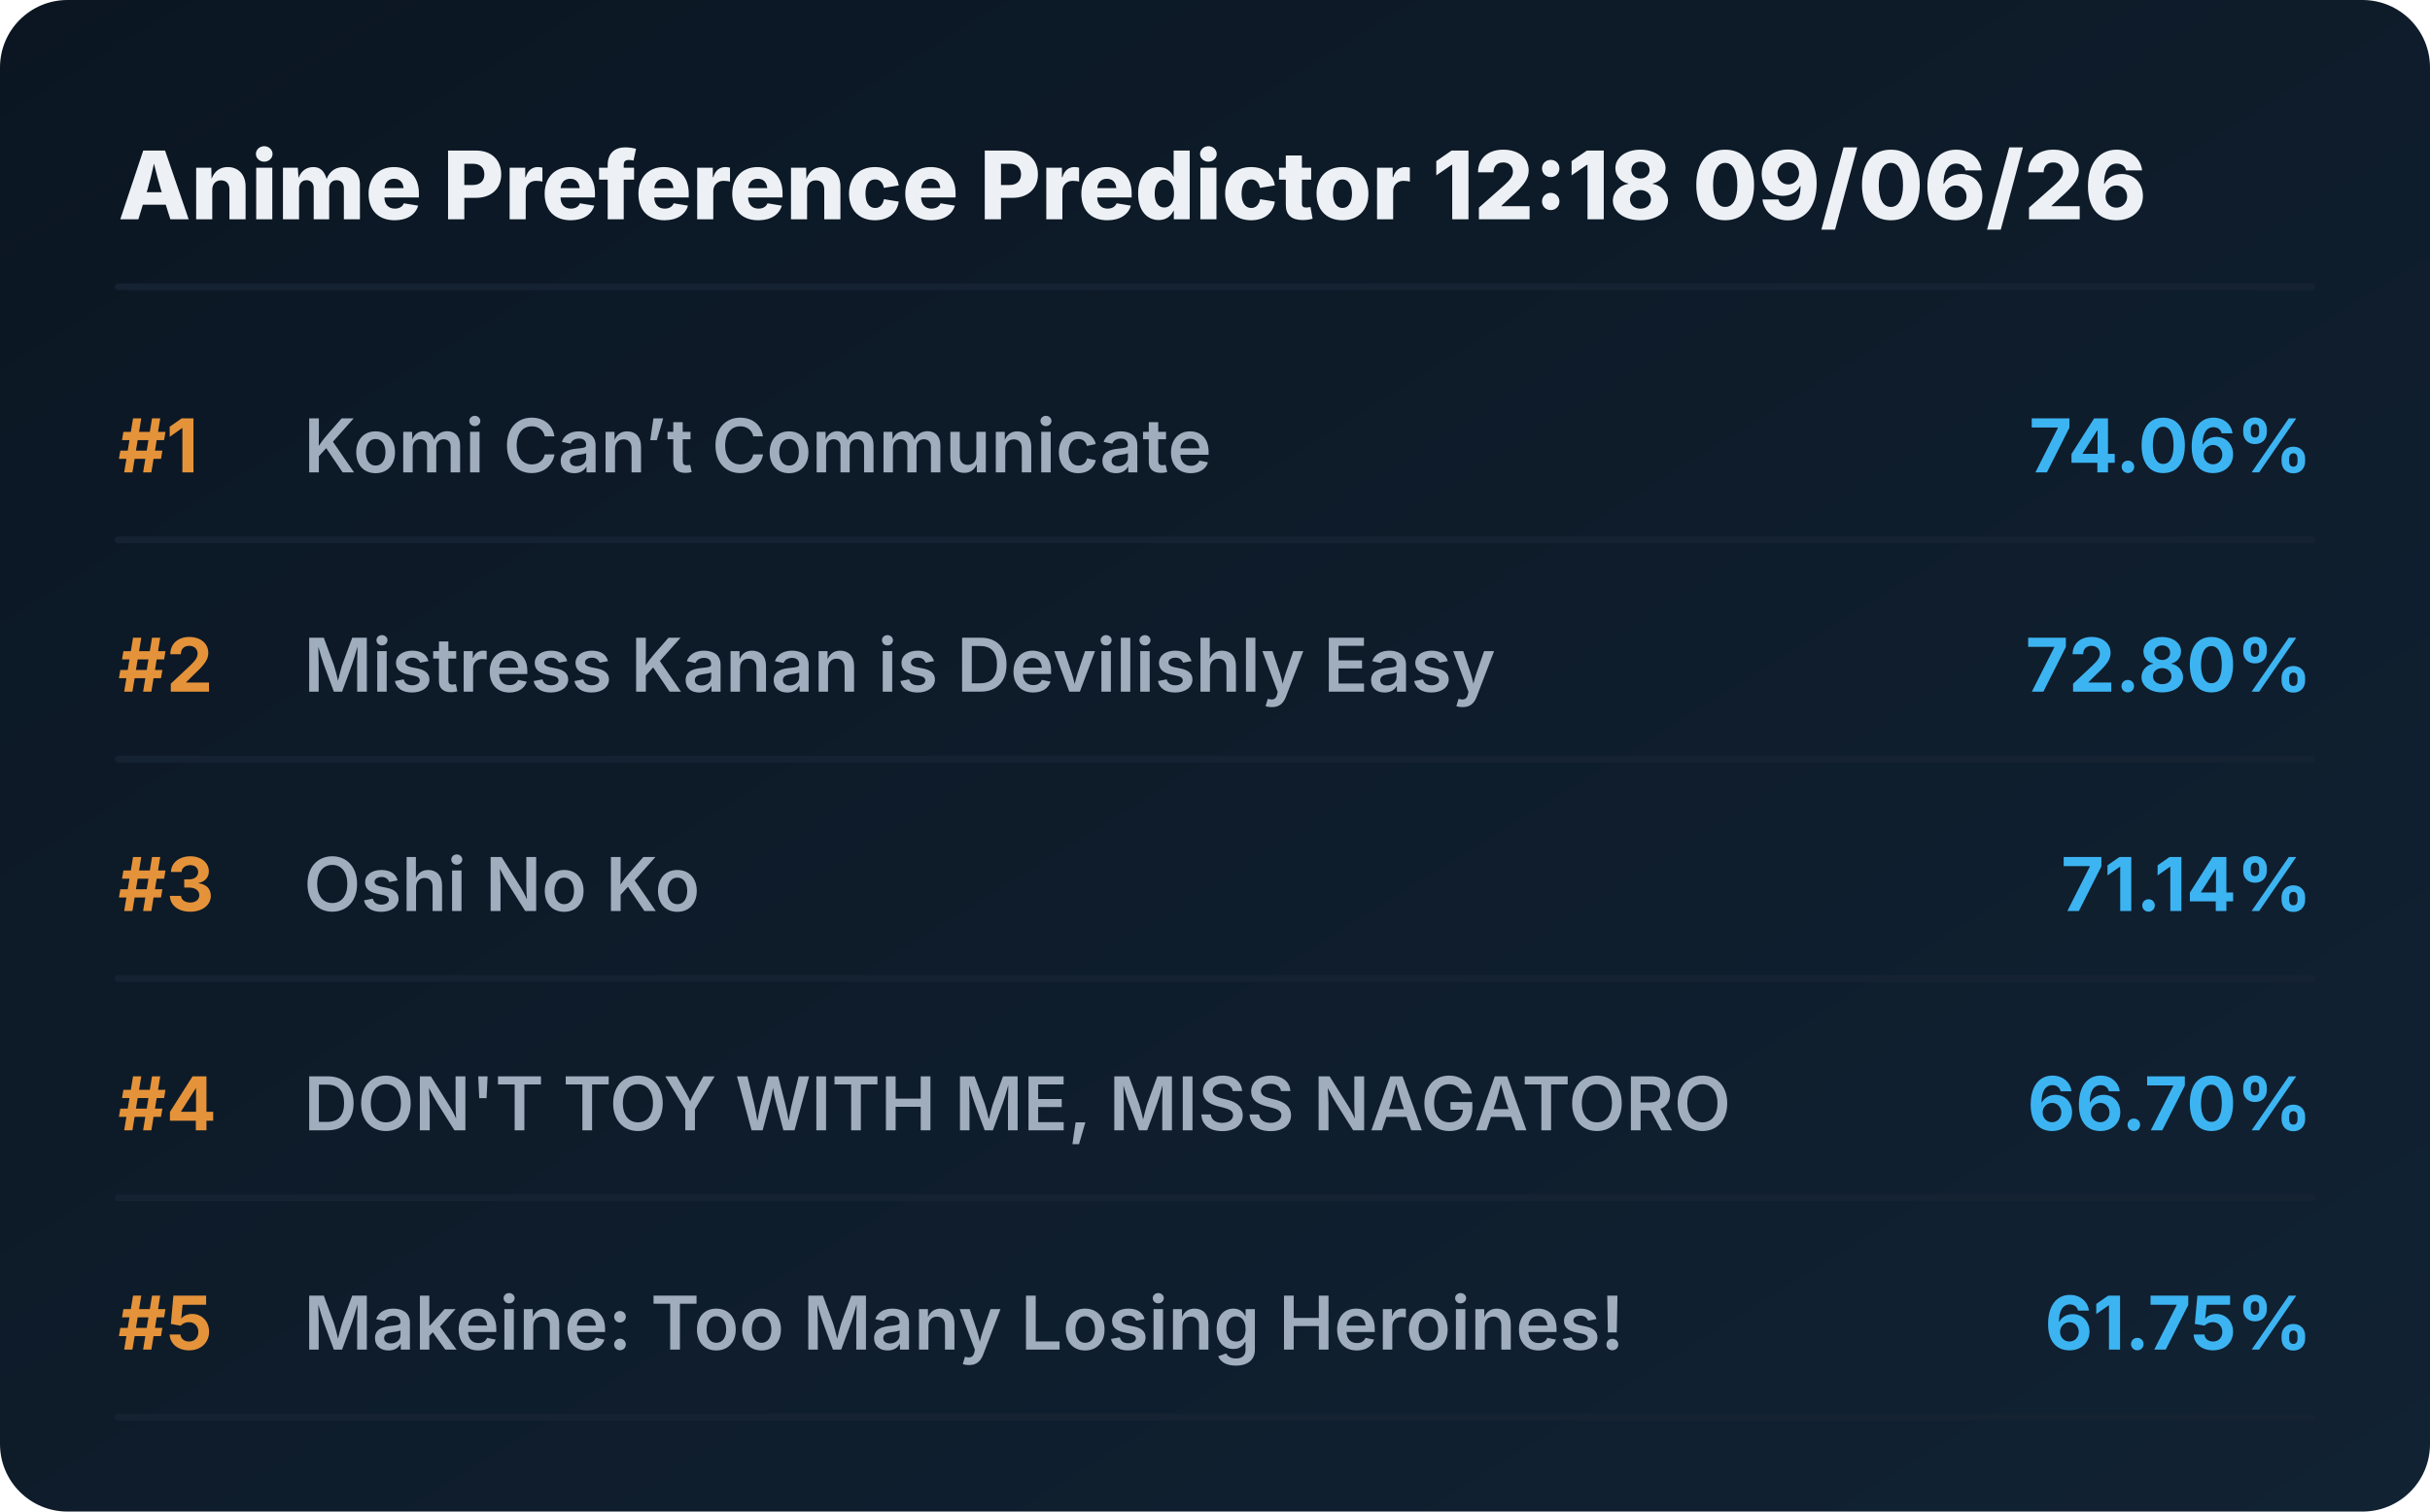
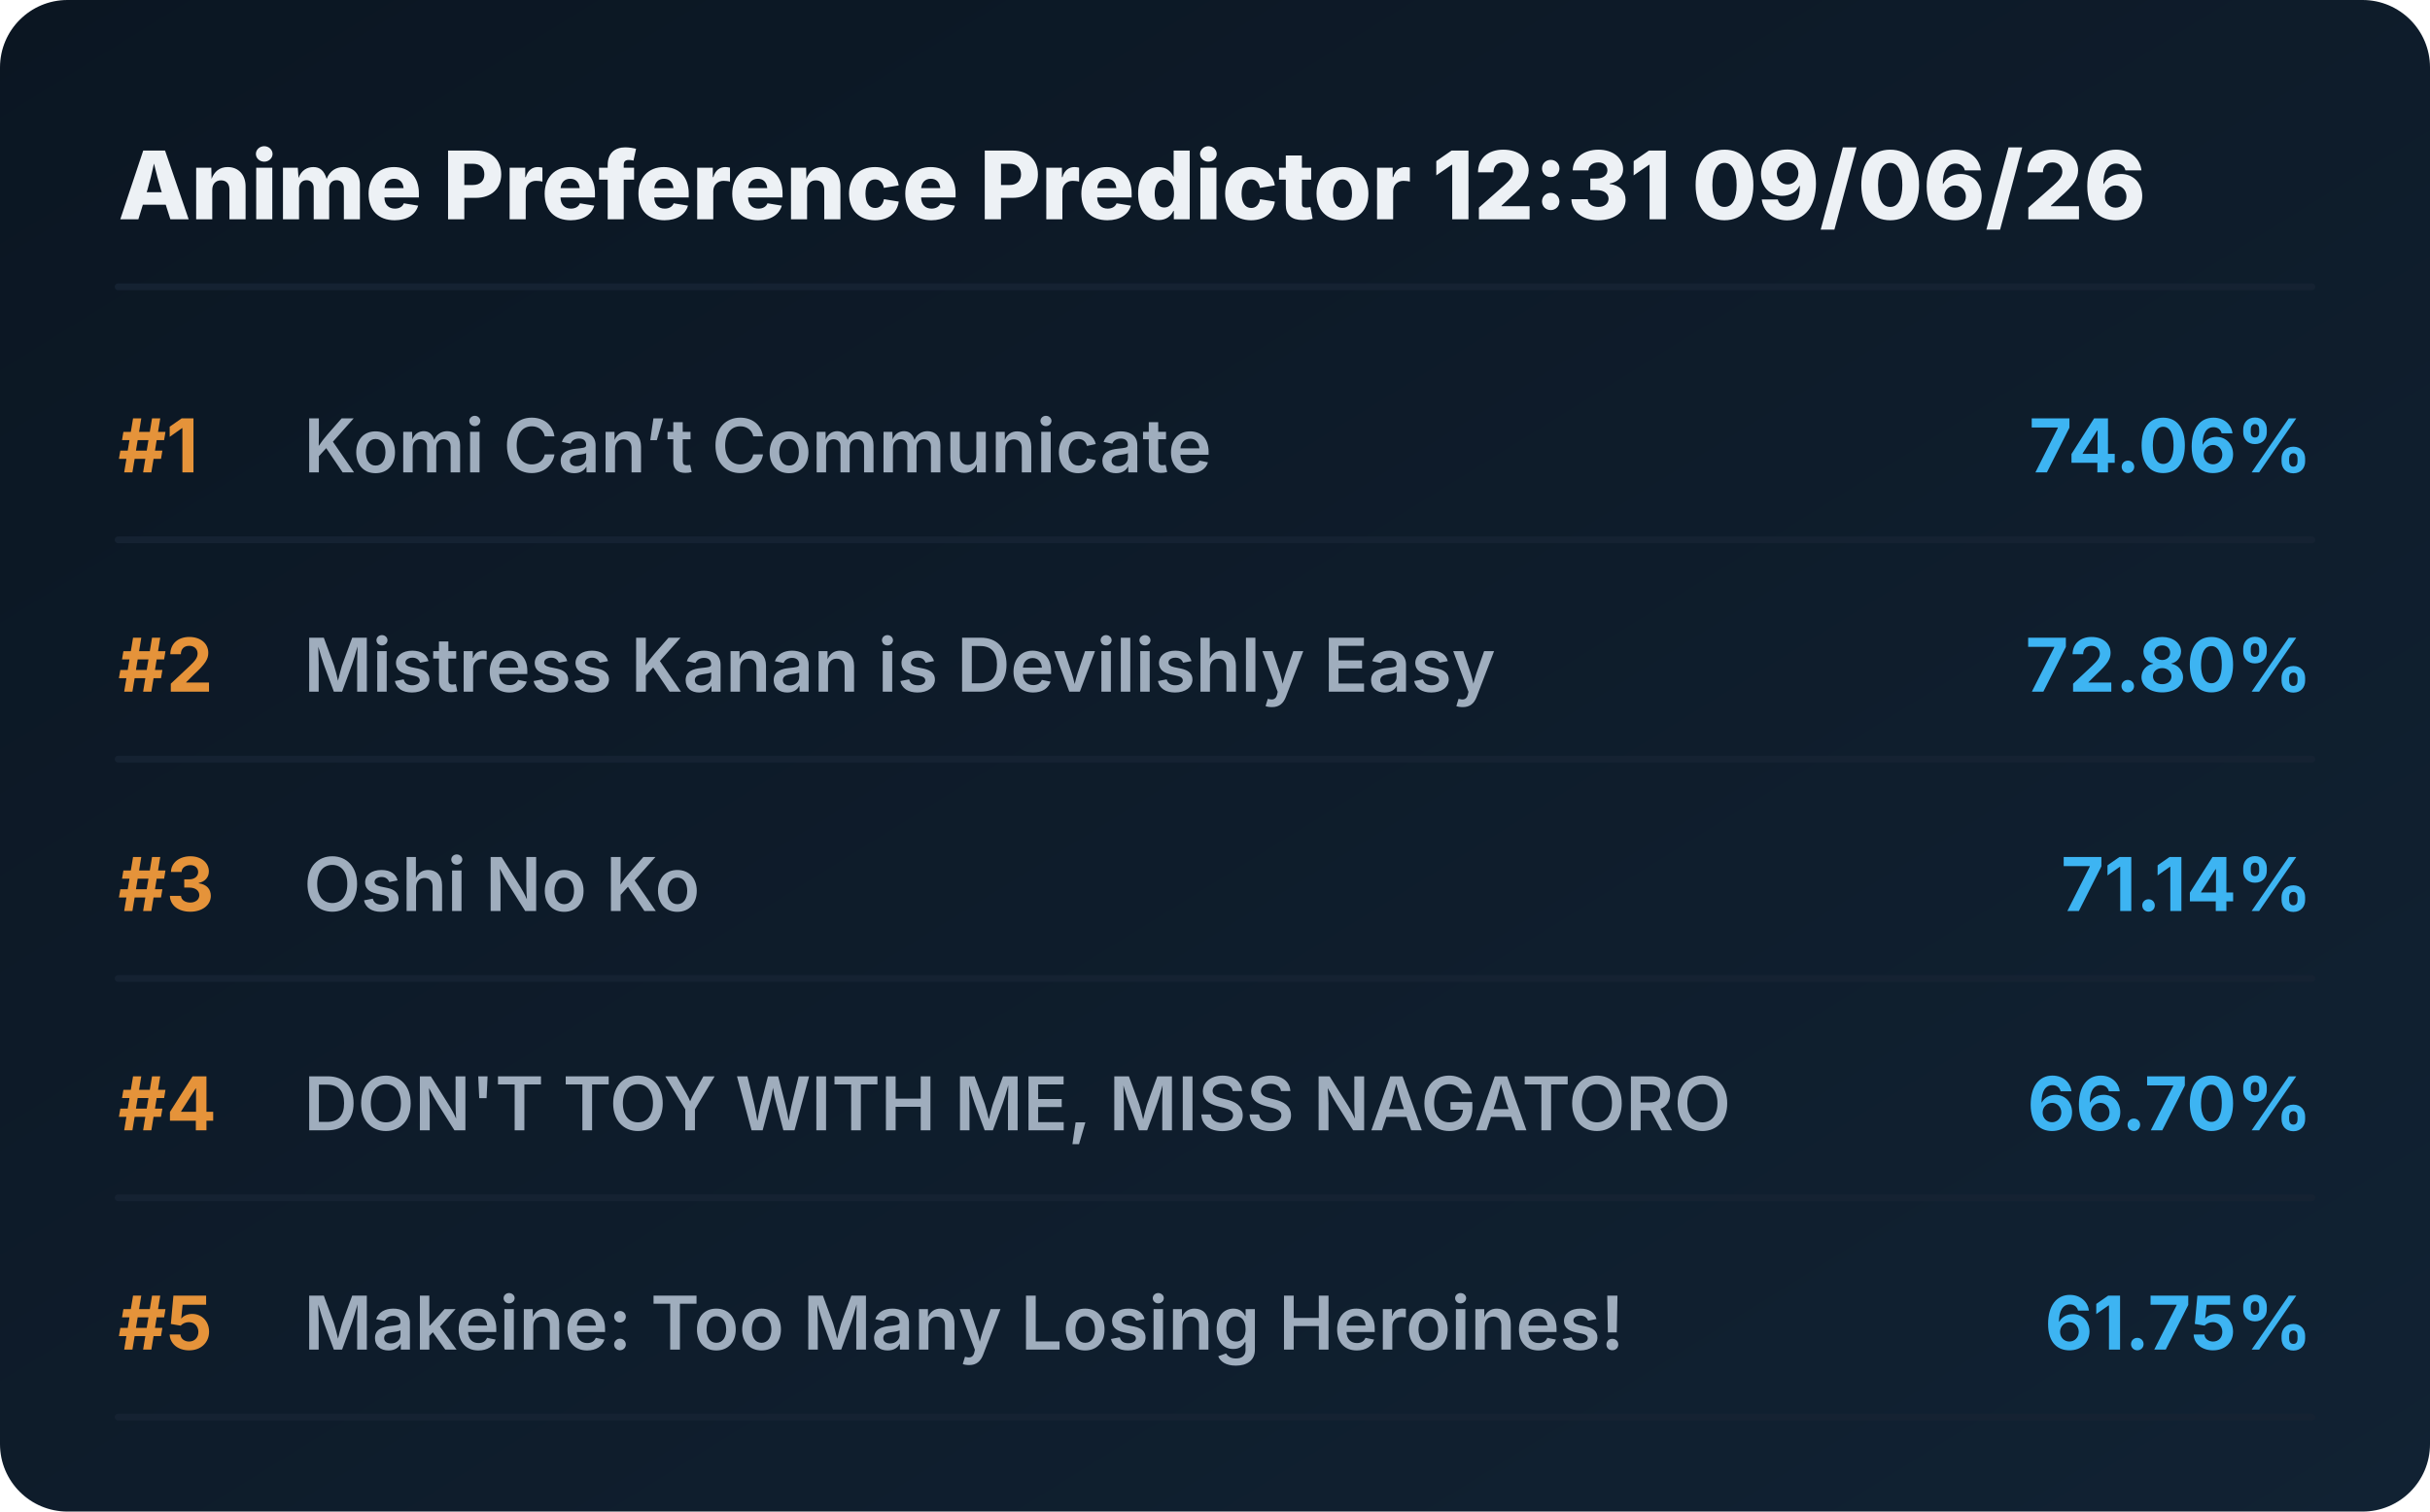
<svg xmlns="http://www.w3.org/2000/svg" viewBox="0 0 720 448" preserveAspectRatio="xMidYMid meet" style="width: 100%; height: auto; max-width: 720px;">
  <defs>
    <linearGradient id="boxGrad" x1="0%" y1="0%" x2="100%" y2="100%">
      <stop offset="0%" stop-color="#0b1622" />
      <stop offset="100%" stop-color="#112233" />
    </linearGradient>
    <clipPath id="titleClip">
      <rect x="90" y="0" width="510" height="100%" />
    </clipPath>
  </defs>
  <style>
    .bg { fill: url(#boxGrad); rx: 20px; }
    .header { font-family: 'Overpass', 'Inter', system-ui, sans-serif; font-weight: 800; font-size: 28px; fill: #edf1f5; }
    .rank { font-family: 'Overpass', 'Inter', system-ui, sans-serif; font-weight: 700; font-size: 22px; fill: #e5933a; }
    .title { font-family: 'Overpass', 'Inter', system-ui, sans-serif; font-weight: 600; font-size: 22px; fill: #9fadbd; }
    .score { font-family: 'Overpass', 'Inter', system-ui, sans-serif; font-weight: 700; font-size: 22px; fill: #3db4f2; }
    .line { stroke: #152232; stroke-width: 2; stroke-linecap: round; }
  </style>
  <rect class="bg" width="720" height="448" />
-   <text x="35" y="65" class="header">Anime Preference Predictor 12:18 09/06/26</text>
+   <text x="35" y="65" class="header">Anime Preference Predictor 12:31 09/06/26</text>
  <line x1="35" y1="85" x2="685" y2="85" class="line" />
  <g transform="translate(0, 0)">
    <text x="35" y="140" class="rank">#1</text>
    <text x="90" y="140" class="title">Komi Can’t Communicate</text>
    <text x="685" y="140" class="score" text-anchor="end">74.06%</text>
    <line x1="35" y1="160" x2="685" y2="160" class="line" />
  </g>
  <g transform="translate(0, 65)">
    <text x="35" y="140" class="rank">#2</text>
    <text x="90" y="140" class="title">Mistress Kanan is Devilishly Easy</text>
    <text x="685" y="140" class="score" text-anchor="end">72.80%</text>
    <line x1="35" y1="160" x2="685" y2="160" class="line" />
  </g>
  <g transform="translate(0, 130)">
    <text x="35" y="140" class="rank">#3</text>
    <text x="90" y="140" class="title">Oshi No Ko</text>
    <text x="685" y="140" class="score" text-anchor="end">71.14%</text>
    <line x1="35" y1="160" x2="685" y2="160" class="line" />
  </g>
  <g transform="translate(0, 195)">
    <text x="35" y="140" class="rank">#4</text>
    <text x="90" y="140" class="title">DON'T TOY WITH ME, MISS NAGATORO</text>
    <text x="685" y="140" class="score" text-anchor="end">66.70%</text>
    <line x1="35" y1="160" x2="685" y2="160" class="line" />
  </g>
  <g transform="translate(0, 260)">
    <text x="35" y="140" class="rank">#5</text>
    <text x="90" y="140" class="title">Makeine: Too Many Losing Heroines!</text>
    <text x="685" y="140" class="score" text-anchor="end">61.75%</text>
    <line x1="35" y1="160" x2="685" y2="160" class="line" />
  </g>
</svg>
